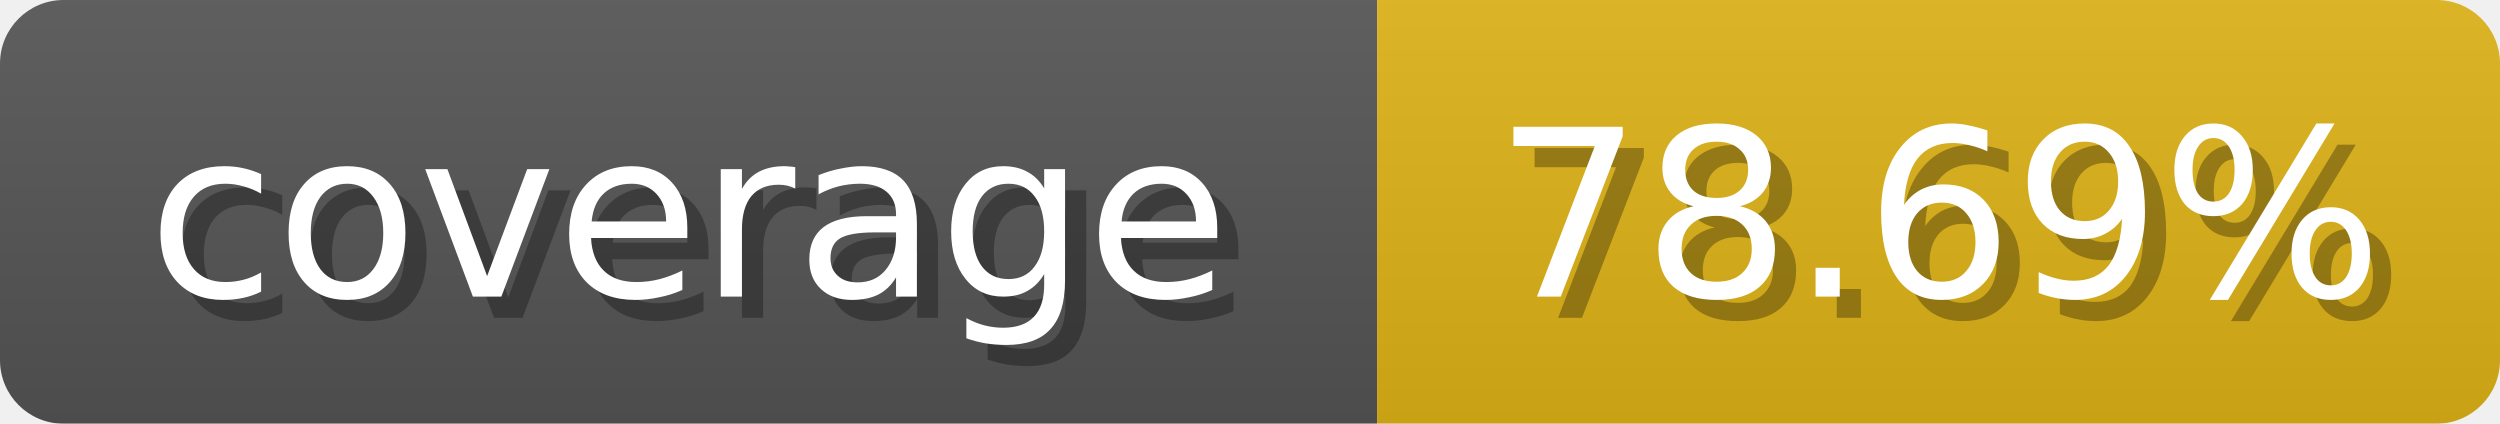
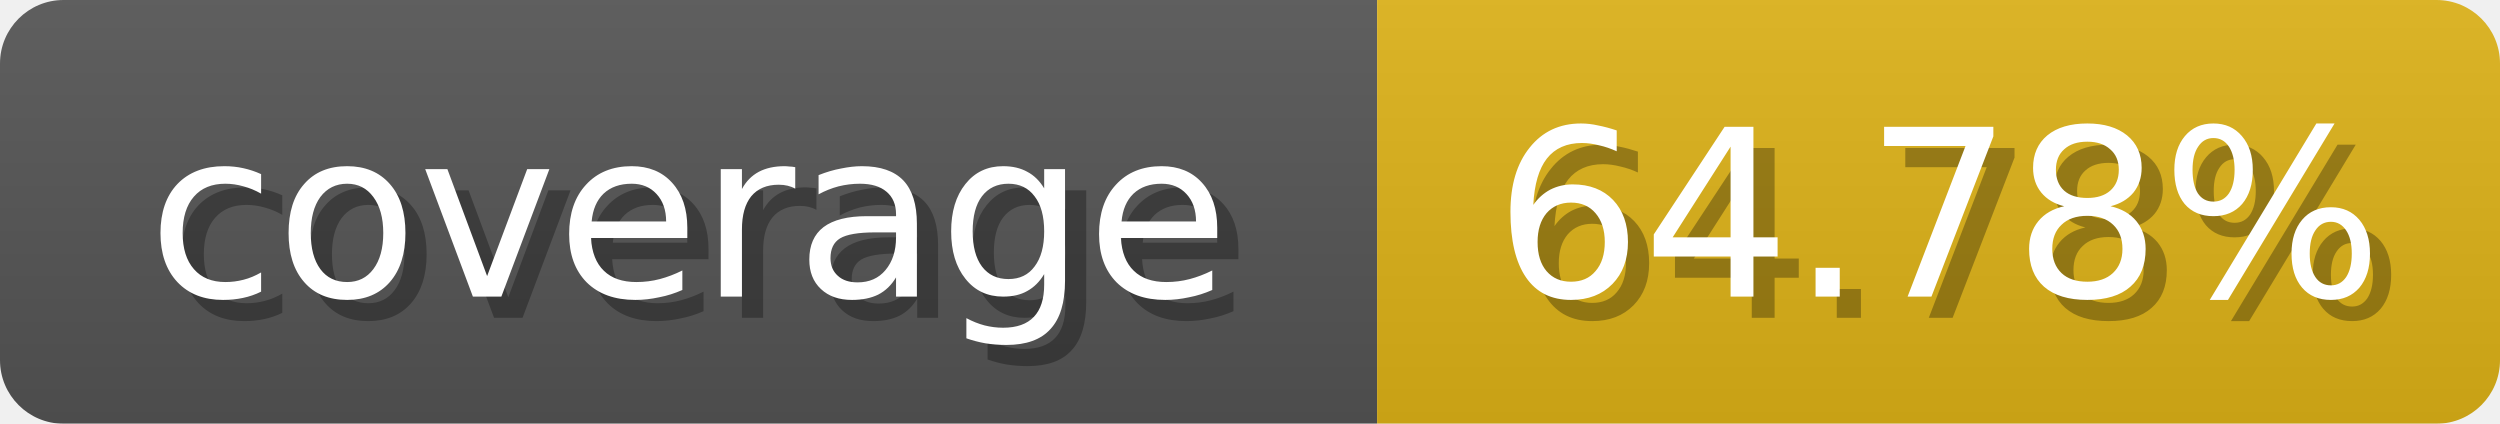
<svg xmlns="http://www.w3.org/2000/svg" width="118" height="20">
  <linearGradient id="b" x2="0" y2="100%">
    <stop offset="0" stop-color="#bbb" stop-opacity=".1" />
    <stop offset="1" stop-opacity=".1" />
  </linearGradient>
  <mask id="anybadge_1">
    <rect width="118" height="20" rx="3" fill="#fff" />
  </mask>
  <g mask="url(#anybadge_1)">
    <path fill="#555" d="M0 0h65v20H0z" />
    <path fill="#DFB317" d="M65 0h53v20H65z" />
    <path fill="url(#b)" d="M0 0h118v20H0z" />
  </g>
  <g fill="#fff" text-anchor="middle" font-family="DejaVu Sans,Verdana,Geneva,sans-serif" font-size="11">
    <text x="33.5" y="15" fill="#010101" fill-opacity=".3">coverage</text>
    <text x="32.5" y="14">coverage</text>
  </g>
  <g fill="#fff" text-anchor="middle" font-family="DejaVu Sans,Verdana,Geneva,sans-serif" font-size="11">
-     <text x="92.5" y="15" fill="#010101" fill-opacity=".3">78.69%</text>
-     <text x="91.5" y="14">78.69%</text>
+     <text x="92.5" y="15" fill="#010101" fill-opacity=".3">64.78%</text>
+     <text x="91.5" y="14">64.78%</text>
  </g>
</svg>
